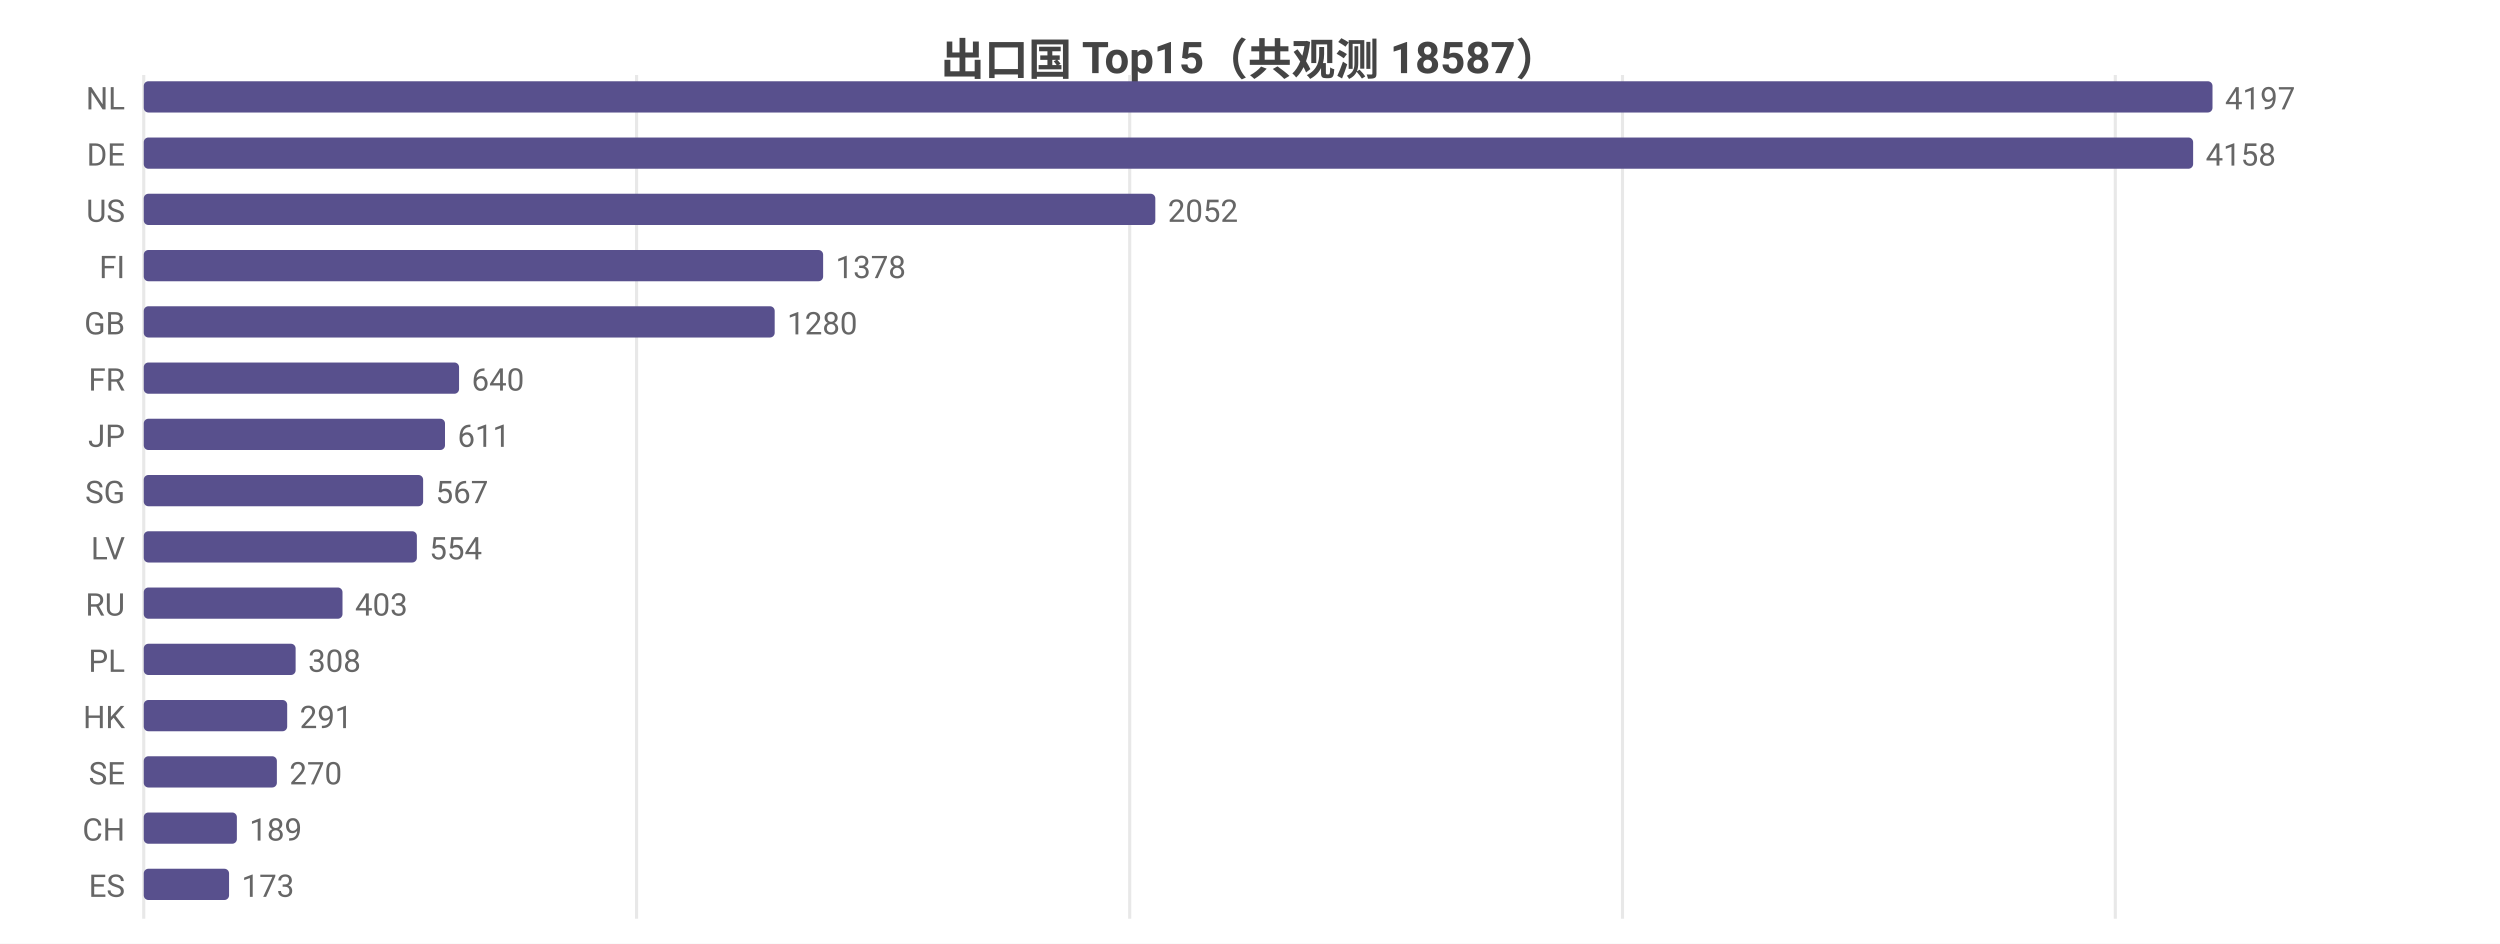
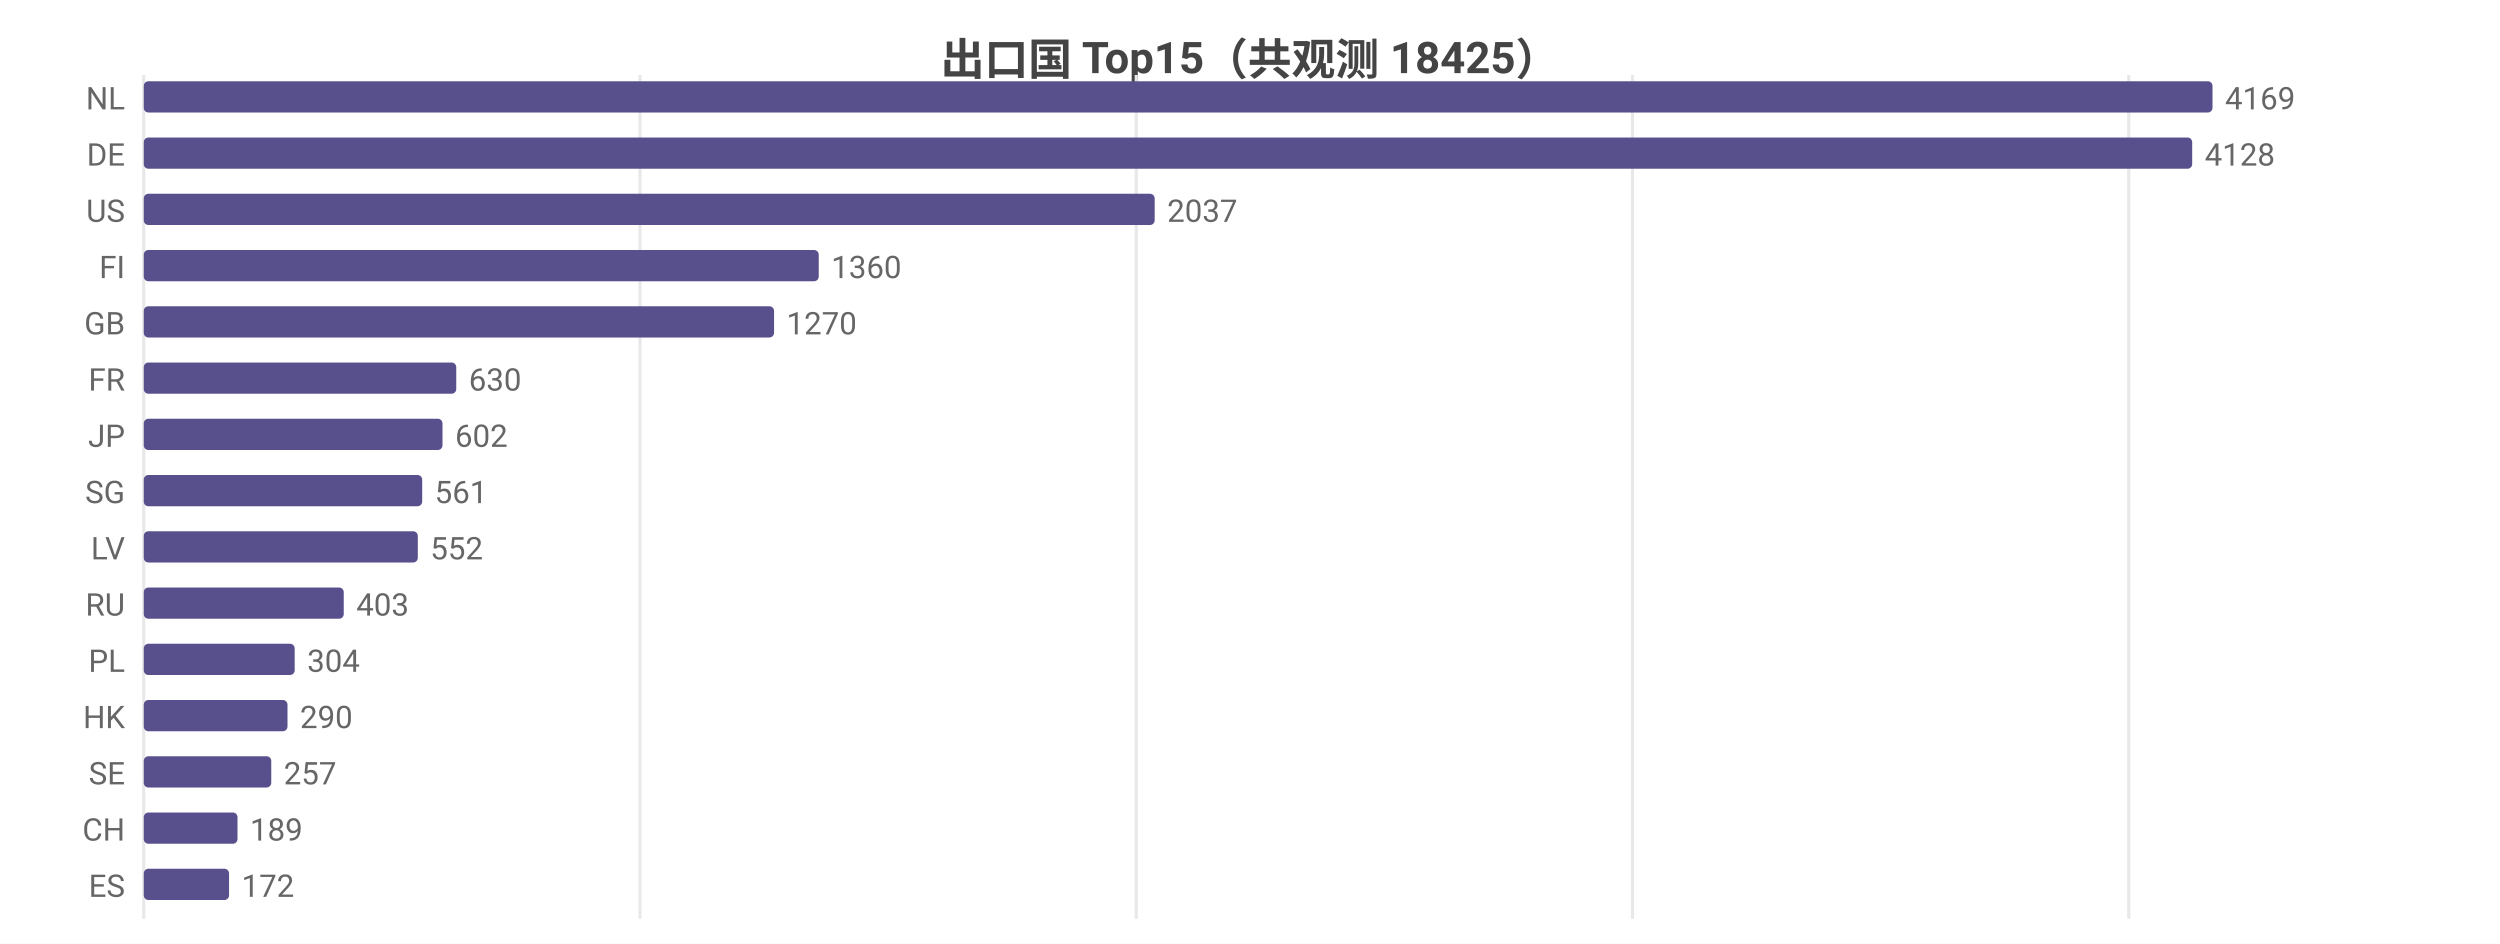
<svg xmlns="http://www.w3.org/2000/svg" width="800" height="302" viewBox="0 0 800 302">
  <rect width="800" height="302" fill="#ffffff" />
  <style>text{font-family:system-ui,-apple-system,'Segoe UI',Roboto,'PingFang SC','Microsoft YaHei','Noto Sans CJK SC',sans-serif}.g{stroke:#e8e8e8;stroke-width:1}.a{stroke:#999;stroke-width:1}.t{font-size:10px;fill:#666}.m{font-size:10px;text-anchor:middle;fill:#666}.e{font-size:10px;text-anchor:end;fill:#666}.l{font-size:11px;fill:#333}.tt{font-size:14px;font-weight:600;text-anchor:middle;fill:#444}.em{font-size:13px;text-anchor:middle;fill:#999}</style>
-   <text class="tt" x="400.0" y="24">出口国 Top15（共观测 18587）</text>
+   <text class="tt" x="400.0" y="24">出口国 Top15（共观测 18425）</text>
  <line class="g" x1="46" y1="24" x2="46" y2="294" />
-   <line class="g" x1="203.7" y1="24" x2="203.7" y2="294" />
-   <line class="g" x1="361.5" y1="24" x2="361.5" y2="294" />
-   <line class="g" x1="519.2" y1="24" x2="519.2" y2="294" />
-   <line class="g" x1="676.9" y1="24" x2="676.9" y2="294" />
+   <line class="g" x1="204.8" y1="24" x2="204.8" y2="294" />
+   <line class="g" x1="363.6" y1="24" x2="363.6" y2="294" />
+   <line class="g" x1="522.4" y1="24" x2="522.4" y2="294" />
+   <line class="g" x1="681.2" y1="24" x2="681.2" y2="294" />
  <text class="e" x="40" y="35">NL</text>
  <rect x="46" y="26" width="662" height="10" fill="#58508d" rx="1.5" />
-   <text class="t" x="712" y="35">4197</text>
+   <text class="t" x="712" y="35">4169</text>
  <text class="e" x="40" y="53">DE</text>
-   <rect x="46" y="44" width="655.8" height="10" fill="#58508d" rx="1.5" />
-   <text class="t" x="705.8" y="53">4158</text>
+   <rect x="46" y="44" width="655.5" height="10" fill="#58508d" rx="1.5" />
+   <text class="t" x="705.5" y="53">4128</text>
  <text class="e" x="40" y="71">US</text>
-   <rect x="46" y="62" width="323.7" height="10" fill="#58508d" rx="1.5" />
-   <text class="t" x="373.7" y="71">2052</text>
+   <rect x="46" y="62" width="323.5" height="10" fill="#58508d" rx="1.5" />
+   <text class="t" x="373.5" y="71">2037</text>
  <text class="e" x="40" y="89">FI</text>
-   <rect x="46" y="80" width="217.4" height="10" fill="#58508d" rx="1.5" />
-   <text class="t" x="267.4" y="89">1378</text>
+   <rect x="46" y="80" width="216.0" height="10" fill="#58508d" rx="1.5" />
+   <text class="t" x="266.0" y="89">1360</text>
  <text class="e" x="40" y="107">GB</text>
-   <rect x="46" y="98" width="201.9" height="10" fill="#58508d" rx="1.5" />
-   <text class="t" x="251.9" y="107">1280</text>
+   <rect x="46" y="98" width="201.7" height="10" fill="#58508d" rx="1.5" />
+   <text class="t" x="251.7" y="107">1270</text>
  <text class="e" x="40" y="125">FR</text>
-   <rect x="46" y="116" width="100.9" height="10" fill="#58508d" rx="1.5" />
-   <text class="t" x="150.9" y="125">640</text>
+   <rect x="46" y="116" width="100.0" height="10" fill="#58508d" rx="1.5" />
+   <text class="t" x="150.0" y="125">630</text>
  <text class="e" x="40" y="143">JP</text>
-   <rect x="46" y="134" width="96.4" height="10" fill="#58508d" rx="1.5" />
-   <text class="t" x="146.4" y="143">611</text>
+   <rect x="46" y="134" width="95.6" height="10" fill="#58508d" rx="1.5" />
+   <text class="t" x="145.6" y="143">602</text>
  <text class="e" x="40" y="161">SG</text>
-   <rect x="46" y="152" width="89.4" height="10" fill="#58508d" rx="1.5" />
-   <text class="t" x="139.4" y="161">567</text>
+   <rect x="46" y="152" width="89.1" height="10" fill="#58508d" rx="1.5" />
+   <text class="t" x="139.1" y="161">561</text>
  <text class="e" x="40" y="179">LV</text>
-   <rect x="46" y="170" width="87.4" height="10" fill="#58508d" rx="1.5" />
-   <text class="t" x="137.4" y="179">554</text>
+   <rect x="46" y="170" width="87.7" height="10" fill="#58508d" rx="1.5" />
+   <text class="t" x="137.7" y="179">552</text>
  <text class="e" x="40" y="197">RU</text>
-   <rect x="46" y="188" width="63.6" height="10" fill="#58508d" rx="1.5" />
-   <text class="t" x="113.6" y="197">403</text>
+   <rect x="46" y="188" width="64.0" height="10" fill="#58508d" rx="1.5" />
+   <text class="t" x="114.0" y="197">403</text>
  <text class="e" x="40" y="215">PL</text>
-   <rect x="46" y="206" width="48.6" height="10" fill="#58508d" rx="1.5" />
-   <text class="t" x="98.6" y="215">308</text>
+   <rect x="46" y="206" width="48.3" height="10" fill="#58508d" rx="1.5" />
+   <text class="t" x="98.3" y="215">304</text>
  <text class="e" x="40" y="233">HK</text>
-   <rect x="46" y="224" width="45.9" height="10" fill="#58508d" rx="1.5" />
-   <text class="t" x="95.9" y="233">291</text>
+   <rect x="46" y="224" width="46.0" height="10" fill="#58508d" rx="1.5" />
+   <text class="t" x="96.0" y="233">290</text>
  <text class="e" x="40" y="251">SE</text>
-   <rect x="46" y="242" width="42.6" height="10" fill="#58508d" rx="1.5" />
-   <text class="t" x="92.6" y="251">270</text>
+   <rect x="46" y="242" width="40.8" height="10" fill="#58508d" rx="1.5" />
+   <text class="t" x="90.8" y="251">257</text>
  <text class="e" x="40" y="269">CH</text>
-   <rect x="46" y="260" width="29.8" height="10" fill="#58508d" rx="1.5" />
-   <text class="t" x="79.8" y="269">189</text>
+   <rect x="46" y="260" width="30.0" height="10" fill="#58508d" rx="1.5" />
+   <text class="t" x="80.0" y="269">189</text>
  <text class="e" x="40" y="287">ES</text>
  <rect x="46" y="278" width="27.3" height="10" fill="#58508d" rx="1.5" />
-   <text class="t" x="77.3" y="287">173</text>
+   <text class="t" x="77.3" y="287">172</text>
</svg>
